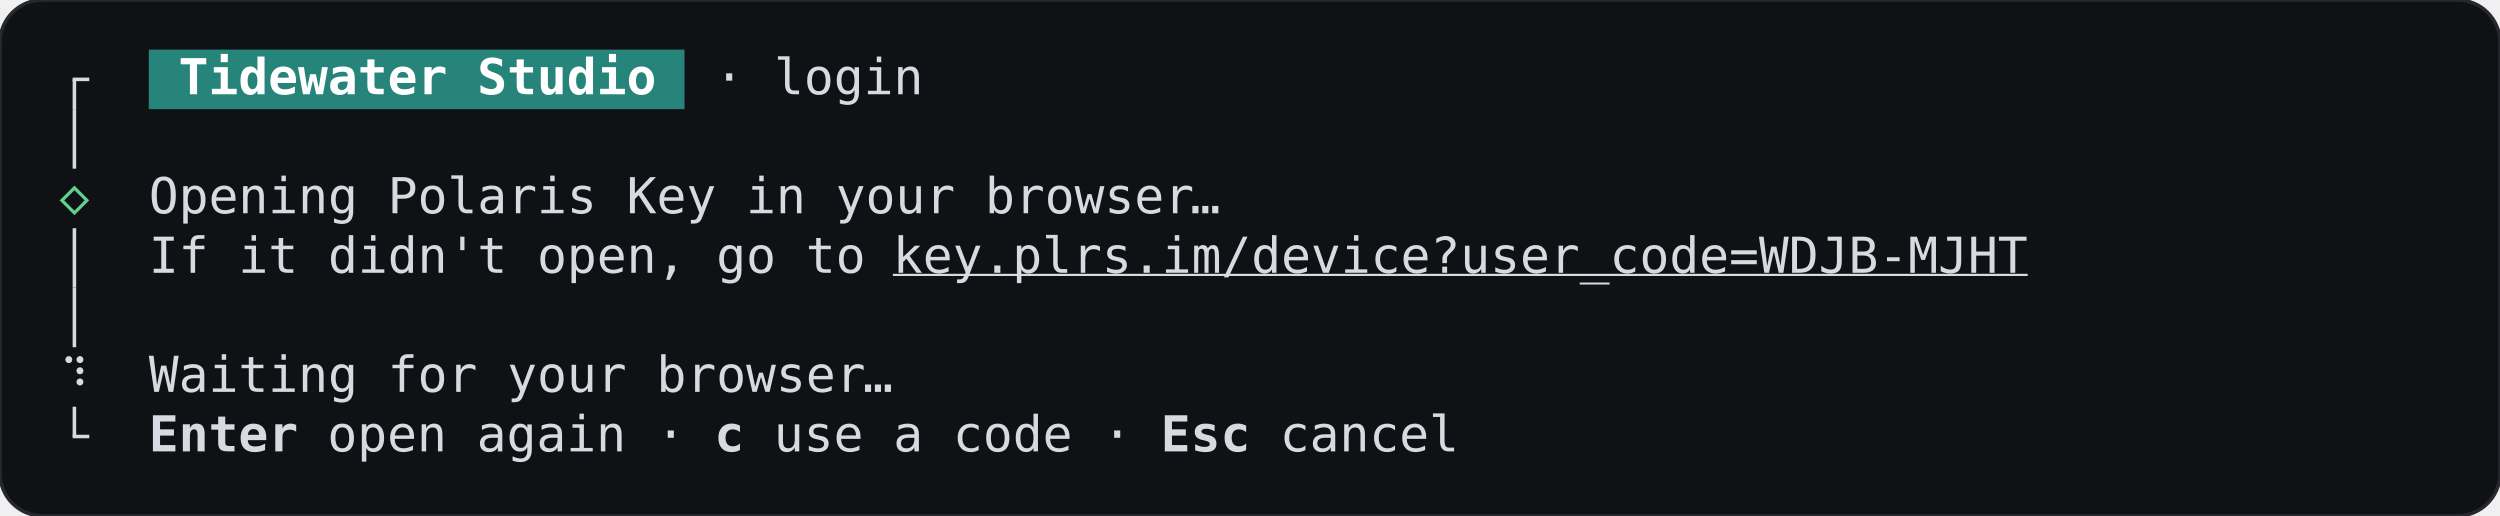
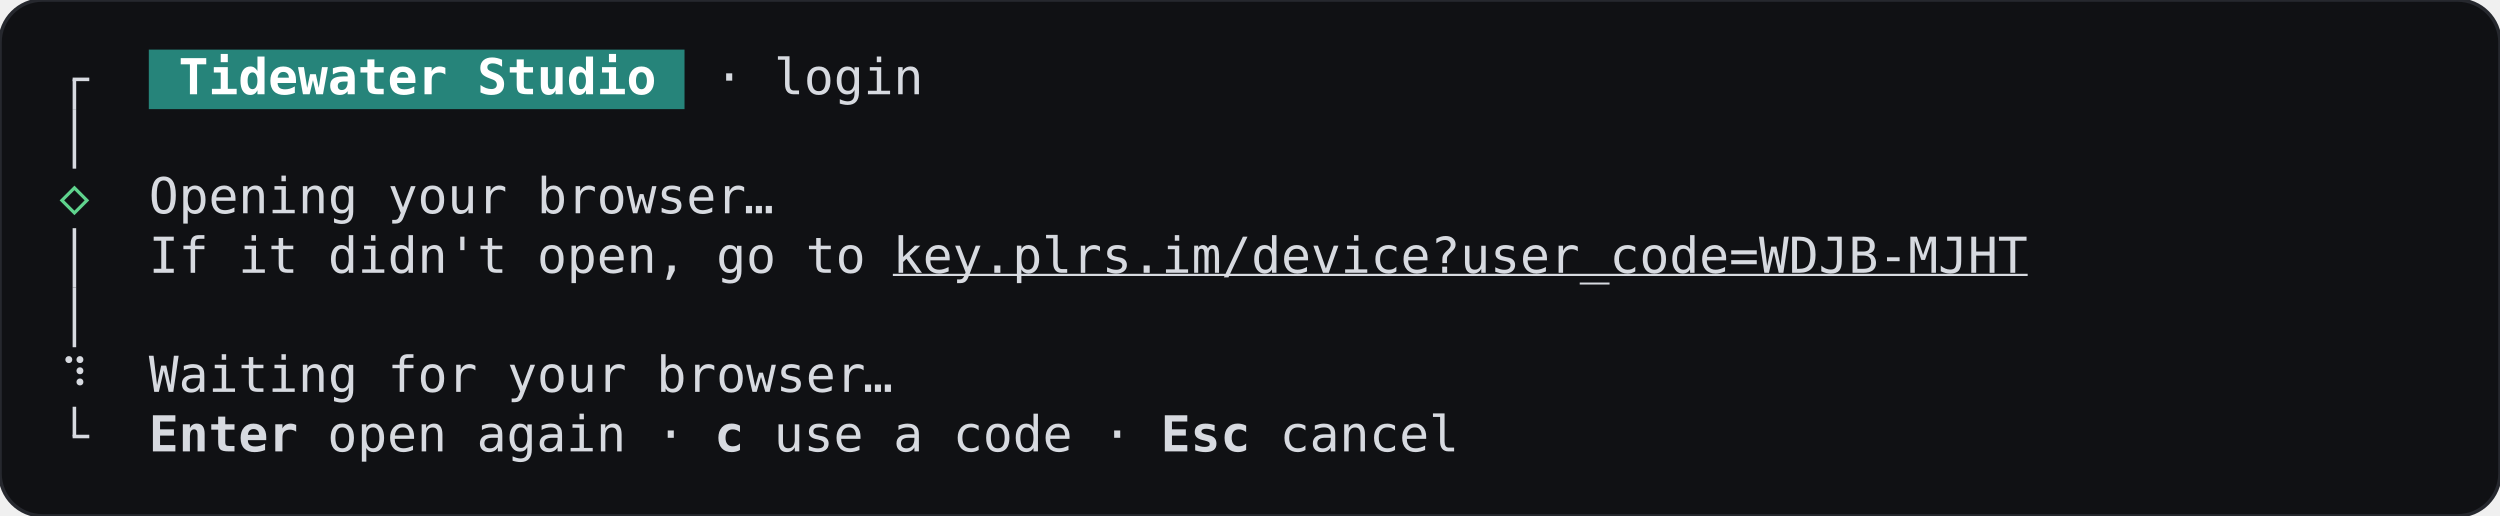
<svg xmlns="http://www.w3.org/2000/svg" width="705.6" height="145.6" viewBox="0 0 705.6 145.6" role="img" aria-label="SignIn, handoff, terminal, dark theme">
  <rect width="705.6" height="145.6" rx="12" fill="#101114" stroke="#26282e" />
  <g font-family="JetBrains Mono, ui-monospace, monospace" font-size="14" xml:space="preserve">
    <rect x="42" y="14" width="151.2" height="16.8" fill="#26847a" />
    <rect x="20.5" y="22.4" width="1" height="8.4" fill="#d7dae0" />
    <rect x="20.5" y="21.9" width="4.7" height="1" fill="#d7dae0" />
    <text x="50.4" y="26.6" textLength="134.4" lengthAdjust="spacingAndGlyphs" fill="#ffffff" font-weight="600">Tidewater Studio</text>
    <text x="201.6" y="26.6" textLength="58.8" lengthAdjust="spacingAndGlyphs" fill="#d7dae0">· login</text>
    <rect x="20.5" y="30.8" width="1" height="16.8" fill="#d7dae0" />
    <text x="21" y="60.2" text-anchor="middle" fill="#5fd38d">◇</text>
-     <text x="42" y="60.2" textLength="294" lengthAdjust="spacingAndGlyphs" fill="#d7dae0">Opening Polaris Key in your browser</text>
-     <text x="340.2" y="60.2" text-anchor="middle" fill="#d7dae0">…</text>
+     <text x="42" y="60.2" textLength="168" lengthAdjust="spacingAndGlyphs" fill="#d7dae0">Opening your browser</text>
+     <text x="214.2" y="60.2" text-anchor="middle" fill="#d7dae0">…</text>
    <rect x="20.5" y="64.4" width="1" height="16.8" fill="#d7dae0" />
    <text x="42" y="77" textLength="201.6" lengthAdjust="spacingAndGlyphs" fill="#d7dae0">If it didn't open, go to</text>
    <text x="252" y="77" textLength="319.2" lengthAdjust="spacingAndGlyphs" fill="#d7dae0" text-decoration="underline">key.plrs.im/device?user_code=WDJB-MJHT</text>
    <rect x="20.5" y="81.2" width="1" height="16.8" fill="#d7dae0" />
    <text x="21" y="110.6" text-anchor="middle" fill="#d7dae0">⠹</text>
    <text x="42" y="110.6" textLength="201.6" lengthAdjust="spacingAndGlyphs" fill="#d7dae0">Waiting for your browser</text>
    <text x="247.8" y="110.6" text-anchor="middle" fill="#d7dae0">…</text>
    <rect x="20.5" y="114.8" width="1" height="8.4" fill="#d7dae0" />
    <rect x="20.5" y="122.7" width="4.7" height="1" fill="#d7dae0" />
    <text x="42" y="127.4" textLength="42" lengthAdjust="spacingAndGlyphs" fill="#d7dae0" font-weight="600">Enter</text>
    <text x="92.4" y="127.4" textLength="100.8" lengthAdjust="spacingAndGlyphs" fill="#d7dae0">open again ·</text>
    <text x="201.6" y="127.4" textLength="8.4" lengthAdjust="spacingAndGlyphs" fill="#d7dae0" font-weight="600">c</text>
    <text x="218.4" y="127.4" textLength="100.8" lengthAdjust="spacingAndGlyphs" fill="#d7dae0">use a code ·</text>
    <text x="327.6" y="127.4" textLength="25.2" lengthAdjust="spacingAndGlyphs" fill="#d7dae0" font-weight="600">Esc</text>
    <text x="361.2" y="127.4" textLength="50.4" lengthAdjust="spacingAndGlyphs" fill="#d7dae0">cancel</text>
  </g>
</svg>
